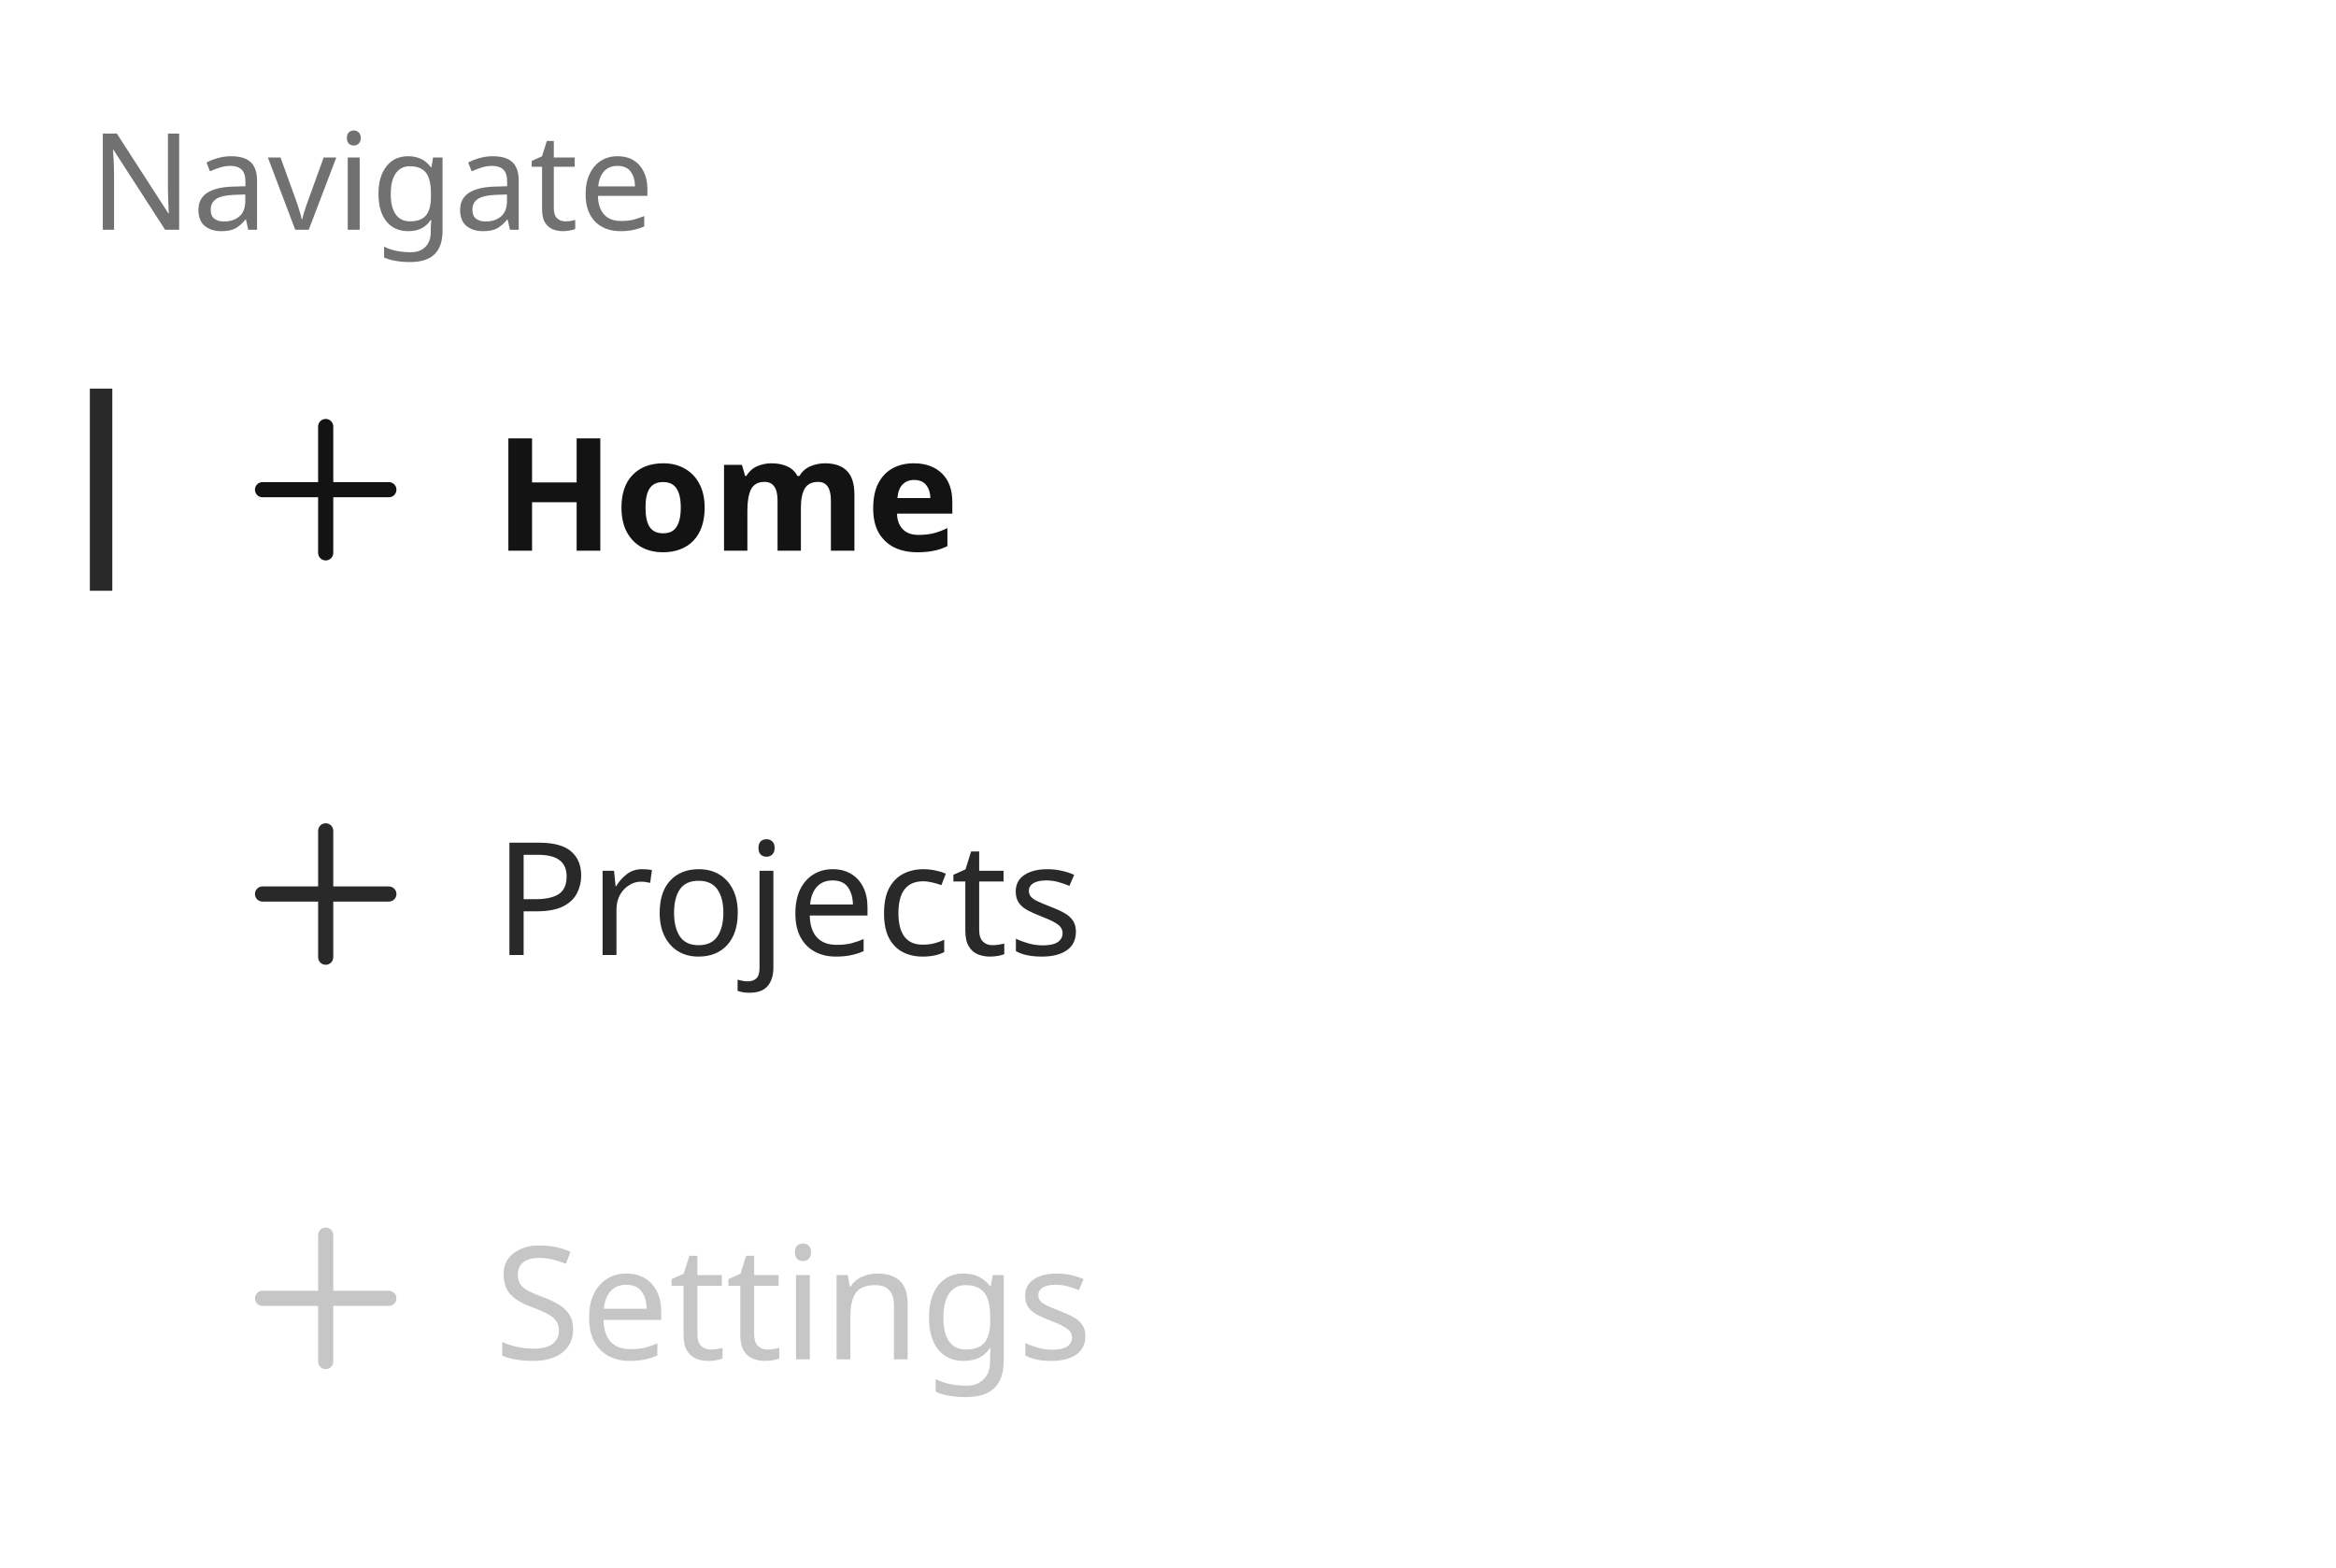
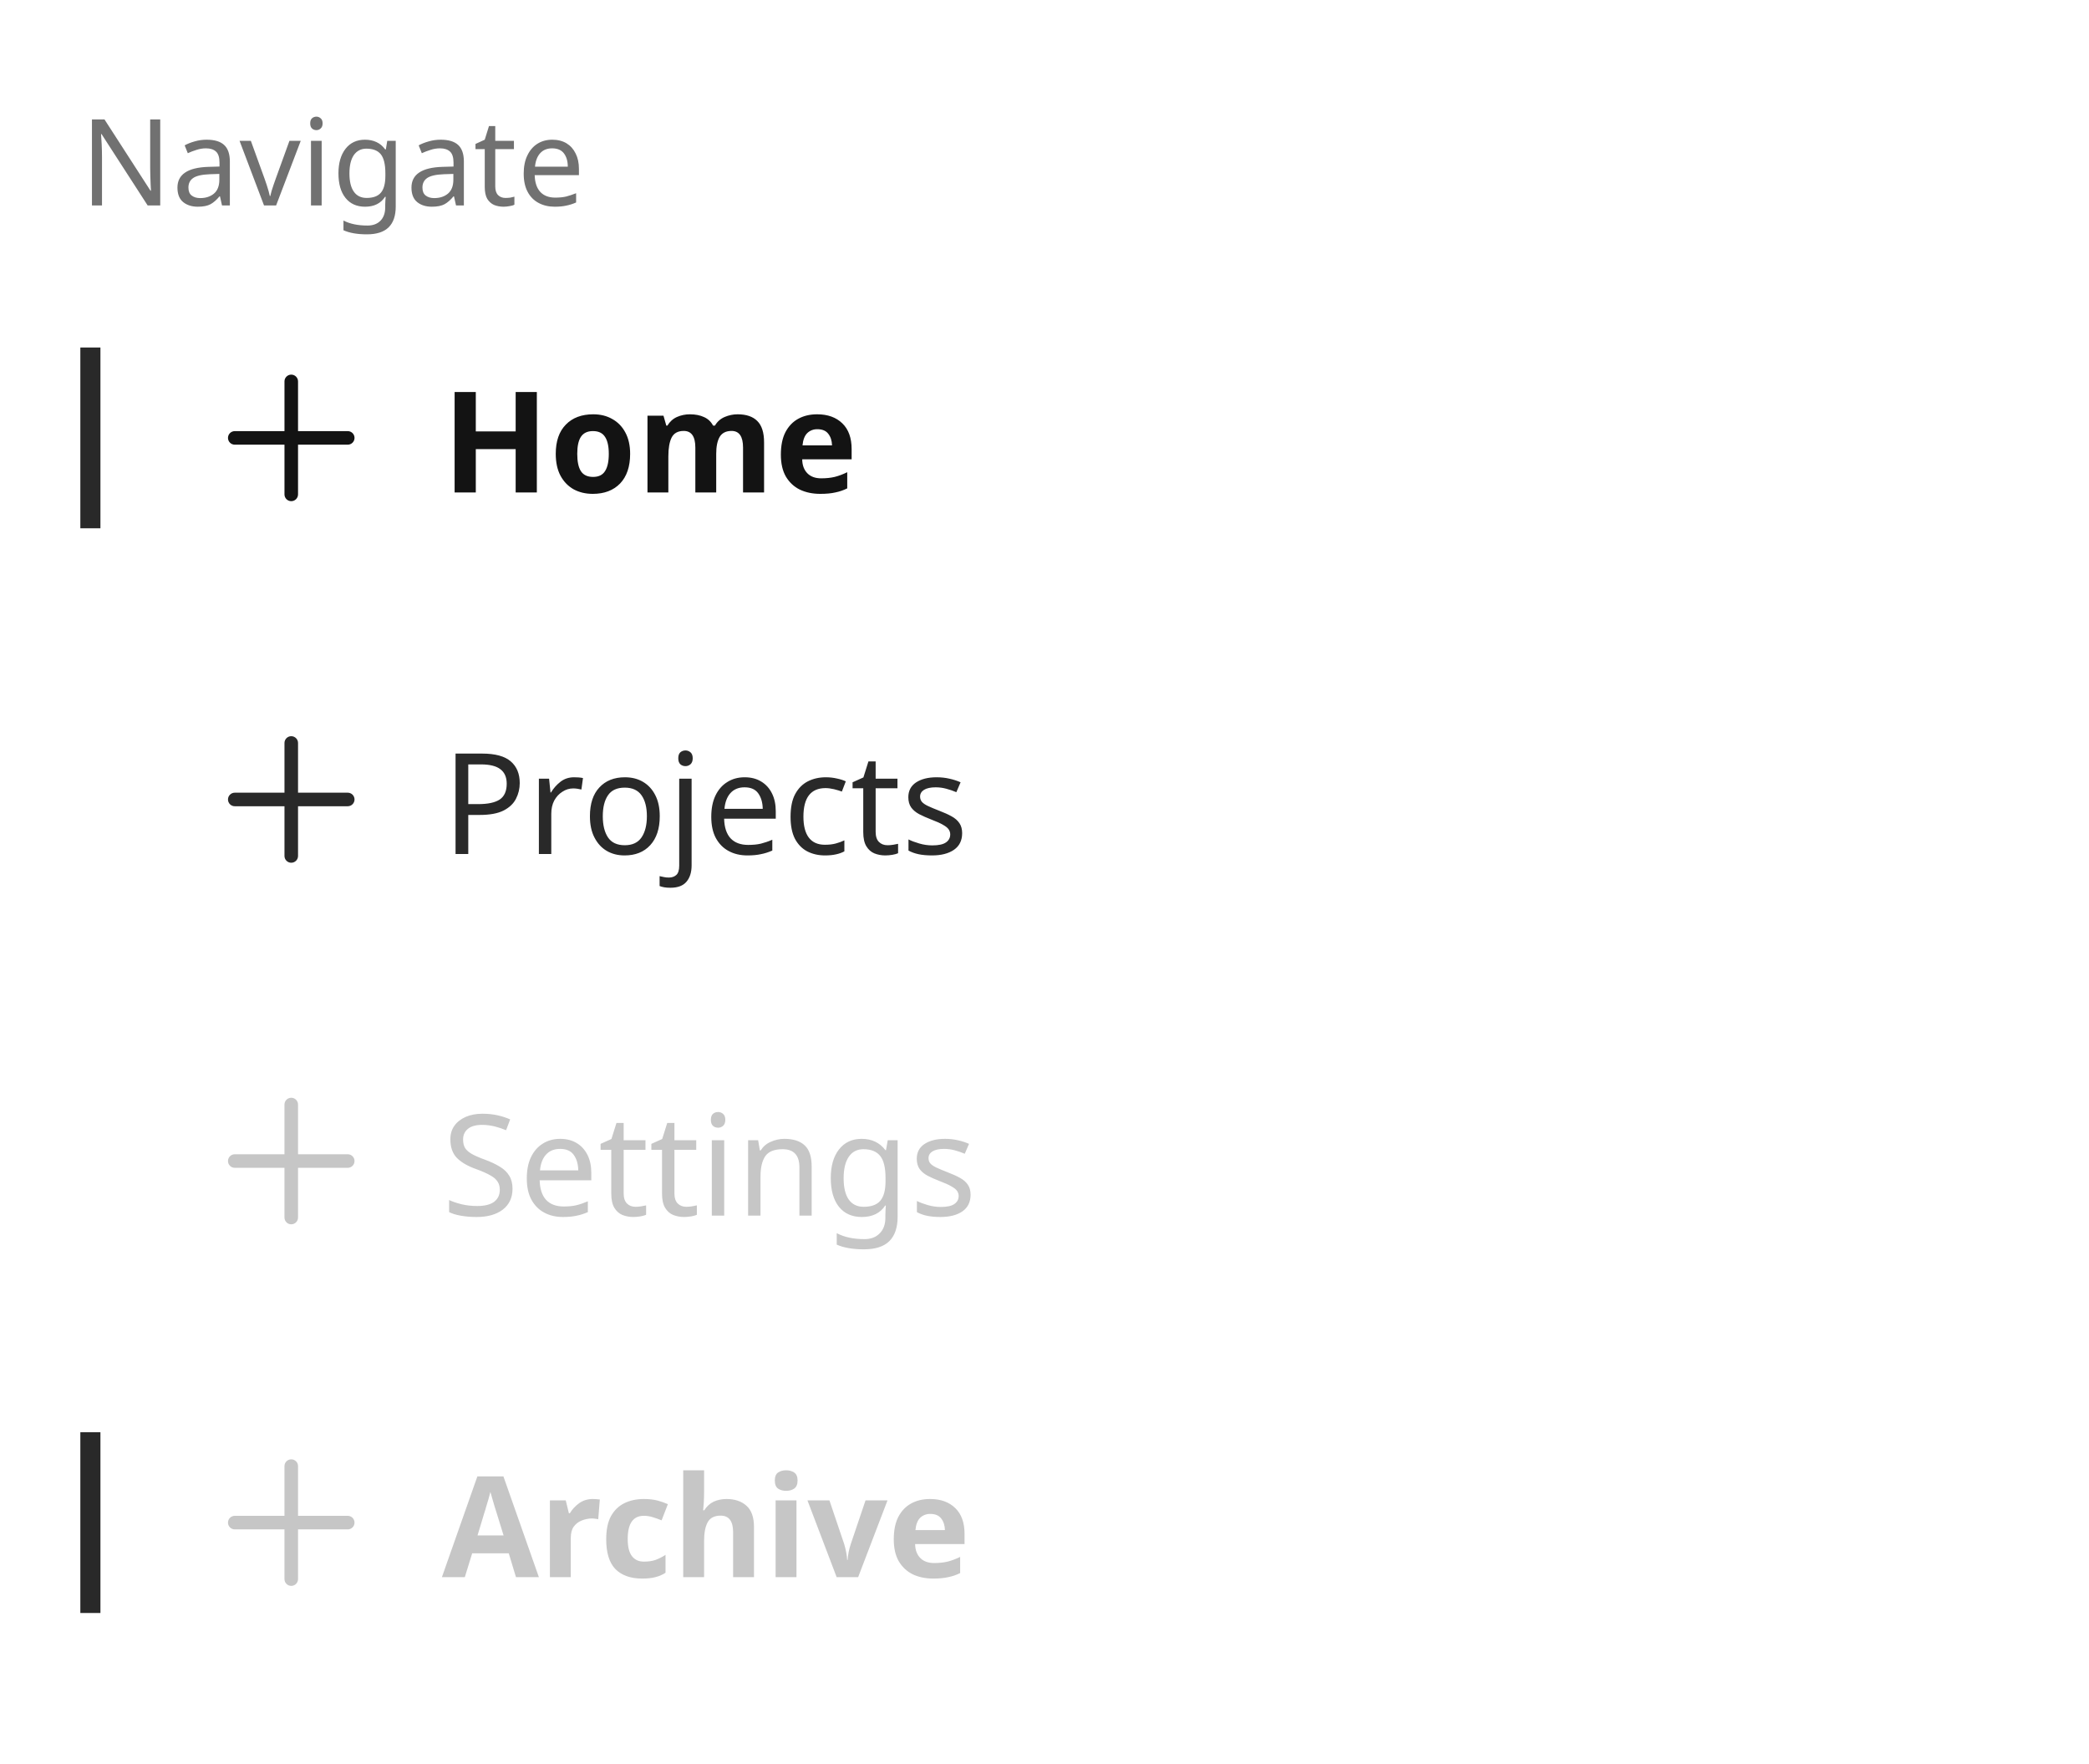
- <svg xmlns="http://www.w3.org/2000/svg" width="208" height="139.6" viewBox="0 0 208 139.6">
-   <rect data-part="container" data-tokens="width=list-width;gap=list-gap-regular" x="8" y="8" width="192" height="123.6" rx="0" fill="none" />
+ <svg xmlns="http://www.w3.org/2000/svg" width="208" height="175.6" viewBox="0 0 208 175.6">
+   <rect data-part="container" data-tokens="width=list-width;gap=list-gap-regular" x="8" y="8" width="192" height="159.6" rx="0" fill="none" />
  <text data-part="section-header" data-tokens="color=color-gray-600-light;fontSize=font-size-75;fontWeight=medium-font-weight;fontFamily=default-font-family;lineHeight=line-height-100" x="8" y="15.8" font-family="'Adobe Clean Spectrum VF', 'Adobe Clean Spectrum VF', adobe-clean-spectrum-vf, 'Adobe Clean', 'Source Sans 3', sans-serif" font-size="12" font-weight="500" dominant-baseline="central" fill="rgb(113, 113, 113)">Navigate</text>
  <rect data-part="item-1" data-tokens="height=base-height-medium" x="8" y="27.6" width="192" height="32" rx="0" fill="none" />
  <rect data-part="item-1.row" data-tokens="paddingInlineStart=base-padding-horizontal-medium;paddingInlineEnd=base-padding-horizontal-medium;gap=base-gap-medium" x="8" y="34.5" width="192" height="18.2" rx="0" fill="none" />
  <g data-part="item-1.icon" data-tokens="width=workflow-icon-medium;height=workflow-icon-medium;color=neutral-content-color-hover">
    <rect x="20" y="34.6" width="18" height="18" fill="none" />
    <g transform="translate(20 34.6) scale(0.9)">
      <path d="m16.25,9.25h-5.5V3.75c0-.414-.336-.75-.75-.75s-.75.336-.75.75v5.5H3.75c-.414,0-.75.336-.75.75s.336.75.75.75h5.5v5.5c0,.414.336.75.75.75s.75-.336.75-.75v-5.5h5.5c.414,0,.75-.336.75-.75s-.336-.75-.75-.75Z" fill="rgb(19, 19, 19)" />
    </g>
  </g>
  <text data-part="item-1.label" data-tokens="color=neutral-content-color-hover;fontSize=font-size-100;fontWeight=bold-font-weight;fontFamily=default-font-family;lineHeight=line-height-100" x="44" y="43.6" font-family="'Adobe Clean Spectrum VF', 'Adobe Clean Spectrum VF', adobe-clean-spectrum-vf, 'Adobe Clean', 'Source Sans 3', sans-serif" font-size="14" font-weight="700" dominant-baseline="central" fill="rgb(19, 19, 19)">Home</text>
  <rect data-part="item-1.selection-indicator" data-tokens="width=bar-thickness-extra-small;height=base-visual-size-medium;fill=color-gray-800-light" x="8" y="34.6" width="2" height="18" rx="0" fill="rgb(41, 41, 41)" />
  <rect data-part="item-2" data-tokens="height=base-height-medium" x="8" y="63.6" width="192" height="32" rx="0" fill="none" />
  <rect data-part="item-2.row" data-tokens="paddingInlineStart=base-padding-horizontal-medium;paddingInlineEnd=base-padding-horizontal-medium;gap=base-gap-medium" x="8" y="70.5" width="192" height="18.2" rx="0" fill="none" />
  <g data-part="item-2.icon" data-tokens="width=workflow-icon-medium;height=workflow-icon-medium;color=neutral-subdued-content-color-hover">
    <rect x="20" y="70.6" width="18" height="18" fill="none" />
    <g transform="translate(20 70.6) scale(0.9)">
      <path d="m16.25,9.25h-5.5V3.75c0-.414-.336-.75-.75-.75s-.75.336-.75.75v5.5H3.75c-.414,0-.75.336-.75.75s.336.75.75.75h5.5v5.5c0,.414.336.75.75.75s.75-.336.75-.75v-5.5h5.5c.414,0,.75-.336.75-.75s-.336-.75-.75-.75Z" fill="rgb(41, 41, 41)" />
    </g>
  </g>
  <text data-part="item-2.label" data-tokens="color=neutral-subdued-content-color-hover;fontSize=font-size-100;fontWeight=regular-font-weight;fontFamily=default-font-family;lineHeight=line-height-100" x="44" y="79.6" font-family="'Adobe Clean Spectrum VF', 'Adobe Clean Spectrum VF', adobe-clean-spectrum-vf, 'Adobe Clean', 'Source Sans 3', sans-serif" font-size="14" font-weight="400" dominant-baseline="central" fill="rgb(41, 41, 41)">Projects</text>
  <rect data-part="item-3" data-tokens="height=base-height-medium" x="8" y="99.6" width="192" height="32" rx="0" fill="none" />
  <rect data-part="item-3.row" data-tokens="paddingInlineStart=base-padding-horizontal-medium;paddingInlineEnd=base-padding-horizontal-medium;gap=base-gap-medium" x="8" y="106.5" width="192" height="18.2" rx="0" fill="none" />
  <g data-part="item-3.icon" data-tokens="width=workflow-icon-medium;height=workflow-icon-medium;color=disabled-content-color">
    <rect x="20" y="106.6" width="18" height="18" fill="none" />
    <g transform="translate(20 106.6) scale(0.9)">
      <path d="m16.25,9.25h-5.5V3.75c0-.414-.336-.75-.75-.75s-.75.336-.75.75v5.5H3.75c-.414,0-.75.336-.75.75s.336.75.75.75h5.5v5.5c0,.414.336.75.75.75s.75-.336.75-.75v-5.5h5.5c.414,0,.75-.336.75-.75s-.336-.75-.75-.75Z" fill="rgb(198, 198, 198)" />
    </g>
  </g>
  <text data-part="item-3.label" data-tokens="color=disabled-content-color;fontSize=font-size-100;fontWeight=regular-font-weight;fontFamily=default-font-family;lineHeight=line-height-100" x="44" y="115.6" font-family="'Adobe Clean Spectrum VF', 'Adobe Clean Spectrum VF', adobe-clean-spectrum-vf, 'Adobe Clean', 'Source Sans 3', sans-serif" font-size="14" font-weight="400" dominant-baseline="central" fill="rgb(198, 198, 198)">Settings</text>
+   <rect data-part="item-4" data-tokens="height=base-height-medium" x="8" y="135.6" width="192" height="32" rx="0" fill="none" />
+   <rect data-part="item-4.row" data-tokens="paddingInlineStart=base-padding-horizontal-medium;paddingInlineEnd=base-padding-horizontal-medium;gap=base-gap-medium" x="8" y="142.5" width="192" height="18.2" rx="0" fill="none" />
+   <g data-part="item-4.icon" data-tokens="width=workflow-icon-medium;height=workflow-icon-medium;color=disabled-content-color">
+     <rect x="20" y="142.6" width="18" height="18" fill="none" />
+     <g transform="translate(20 142.6) scale(0.9)">
+       <path d="m16.25,9.25h-5.5V3.75c0-.414-.336-.75-.75-.75s-.75.336-.75.75v5.5H3.75c-.414,0-.75.336-.75.75s.336.75.75.75h5.5v5.5c0,.414.336.75.75.75s.75-.336.75-.75v-5.5h5.5c.414,0,.75-.336.75-.75s-.336-.75-.75-.75Z" fill="rgb(198, 198, 198)" />
+     </g>
+   </g>
+   <text data-part="item-4.label" data-tokens="color=disabled-content-color;fontSize=font-size-100;fontWeight=bold-font-weight;fontFamily=default-font-family;lineHeight=line-height-100" x="44" y="151.6" font-family="'Adobe Clean Spectrum VF', 'Adobe Clean Spectrum VF', adobe-clean-spectrum-vf, 'Adobe Clean', 'Source Sans 3', sans-serif" font-size="14" font-weight="700" dominant-baseline="central" fill="rgb(198, 198, 198)">Archive</text>
+   <rect data-part="item-4.selection-indicator" data-tokens="width=bar-thickness-extra-small;height=base-visual-size-medium;fill=color-gray-800-light" x="8" y="142.6" width="2" height="18" rx="0" fill="rgb(41, 41, 41)" />
</svg>
